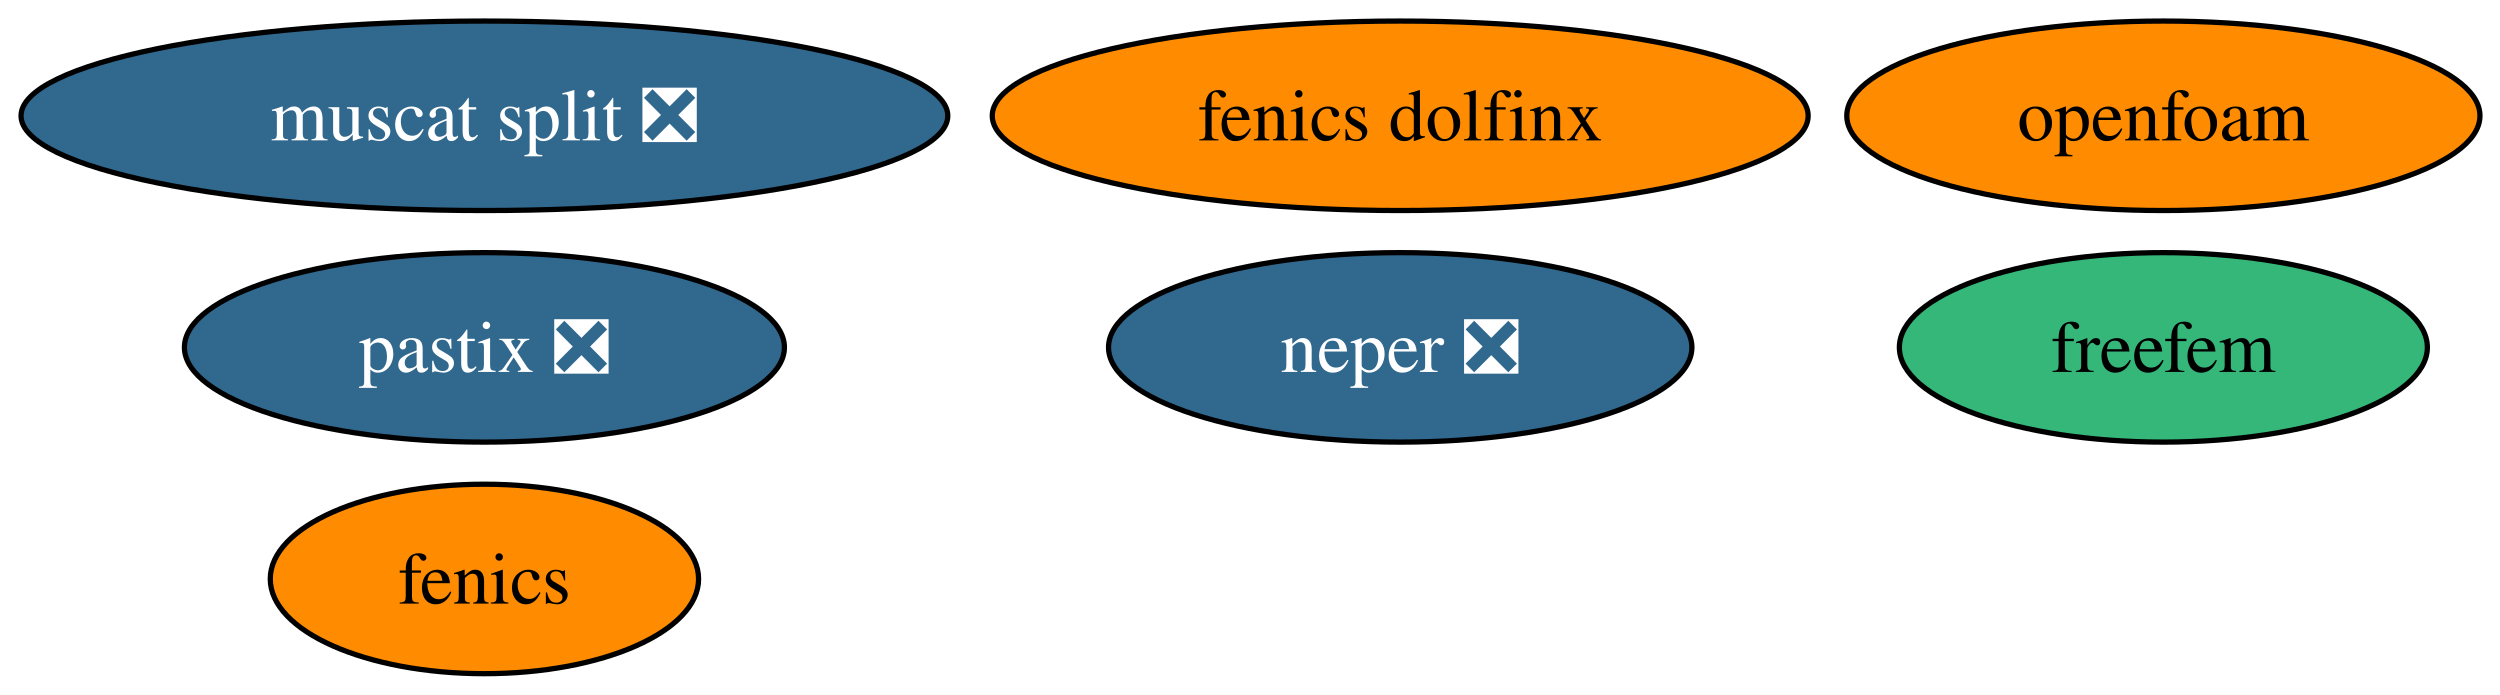
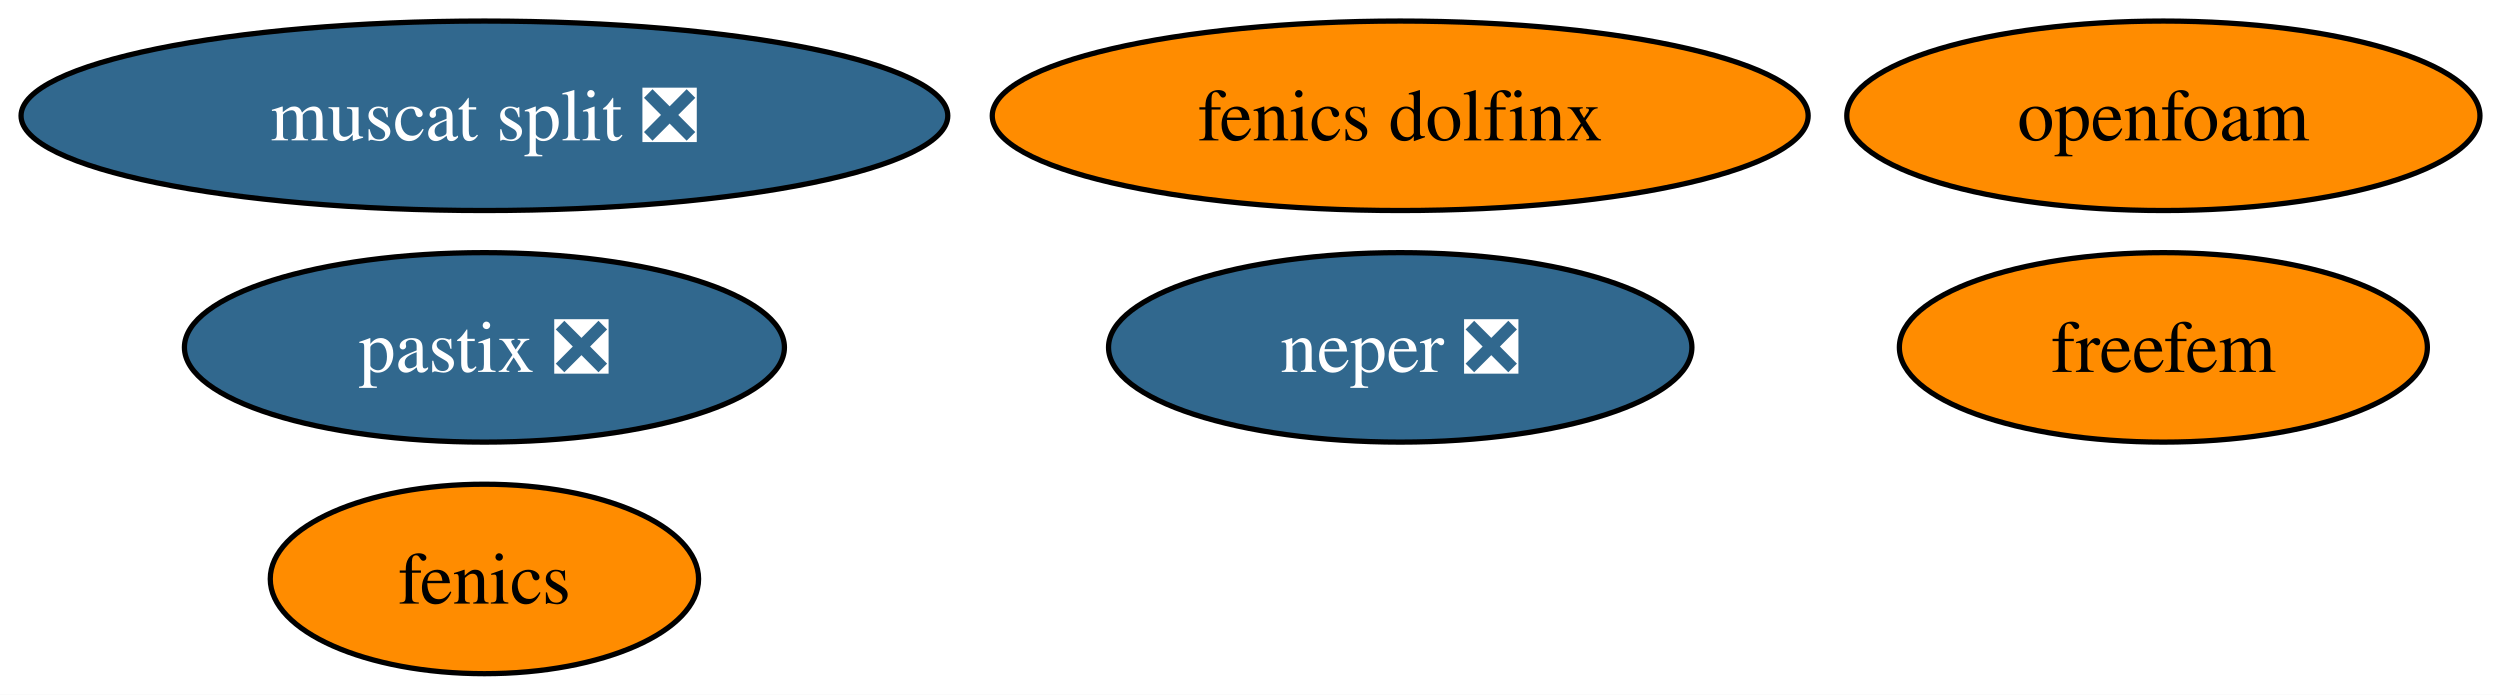
<svg xmlns="http://www.w3.org/2000/svg" xmlns:xlink="http://www.w3.org/1999/xlink" width="475pt" height="132pt" viewBox="0.00 0.00 475.00 132.00">
  <g id="graph0" class="graph" transform="scale(1 1) rotate(0) translate(4 128)">
    <polygon fill="white" stroke="none" points="-4,4 -4,-128 471.19,-128 471.19,4 -4,4" />
    <g id="node1" class="node">
      <g id="a_node1">
        <a xlink:href="https://github.com/conda-forge/fenics-feedstock" xlink:title="fenics">
          <ellipse fill="#ff8c00" stroke="black" cx="88.04" cy="-18" rx="40.69" ry="18" />
          <text xml:space="preserve" text-anchor="middle" x="88.04" y="-13.32" font-family="Times,serif" font-size="14.00">fenics</text>
        </a>
      </g>
    </g>
    <g id="node2" class="node">
      <g id="a_node2">
        <a xlink:href="https://github.com/conda-forge/neper-feedstock/pull/25" xlink:title="neper ❎">
          <ellipse fill="#31688e" stroke="black" cx="262.04" cy="-62" rx="55.42" ry="18" />
          <text xml:space="preserve" text-anchor="middle" x="262.04" y="-57.33" font-family="Times,serif" font-size="14.00" fill="white">neper ❎</text>
        </a>
      </g>
    </g>
    <g id="node3" class="node">
      <g id="a_node3">
        <a xlink:href="https://github.com/conda-forge/fenics-dolfinx-feedstock" xlink:title="fenics dolfinx">
          <ellipse fill="#ff8c00" stroke="black" cx="262.04" cy="-106" rx="77.51" ry="18" />
          <text xml:space="preserve" text-anchor="middle" x="262.04" y="-101.33" font-family="Times,serif" font-size="14.00">fenics dolfinx</text>
        </a>
      </g>
    </g>
    <g id="node4" class="node">
      <g id="a_node4">
        <a xlink:href="https://github.com/conda-forge/freefem-feedstock" xlink:title="freefem">
-           <ellipse fill="#35b779" stroke="black" cx="407.04" cy="-62" rx="50.16" ry="18" />
+           <ellipse fill="#ff8c00" stroke="black" cx="407.04" cy="-62" rx="50.16" ry="18" />
          <text xml:space="preserve" text-anchor="middle" x="407.04" y="-57.33" font-family="Times,serif" font-size="14.00">freefem</text>
        </a>
      </g>
    </g>
    <g id="node5" class="node">
      <g id="a_node5">
        <a xlink:href="https://github.com/conda-forge/muscat-split-feedstock/pull/46" xlink:title="muscat split ❎">
          <ellipse fill="#31688e" stroke="black" cx="88.04" cy="-106" rx="88.04" ry="18" />
          <text xml:space="preserve" text-anchor="middle" x="88.04" y="-101.33" font-family="Times,serif" font-size="14.00" fill="white">muscat split ❎</text>
        </a>
      </g>
    </g>
    <g id="node6" class="node">
      <g id="a_node6">
        <a xlink:href="https://github.com/conda-forge/pastix-feedstock/pull/13" xlink:title="pastix ❎">
          <ellipse fill="#31688e" stroke="black" cx="88.04" cy="-62" rx="57" ry="18" />
          <text xml:space="preserve" text-anchor="middle" x="88.04" y="-57.33" font-family="Times,serif" font-size="14.00" fill="white">pastix ❎</text>
        </a>
      </g>
    </g>
    <g id="node7" class="node">
      <g id="a_node7">
        <a xlink:href="https://github.com/conda-forge/openfoam-feedstock" xlink:title="openfoam">
          <ellipse fill="#ff8c00" stroke="black" cx="407.04" cy="-106" rx="60.15" ry="18" />
          <text xml:space="preserve" text-anchor="middle" x="407.04" y="-101.33" font-family="Times,serif" font-size="14.00">openfoam</text>
        </a>
      </g>
    </g>
  </g>
</svg>
